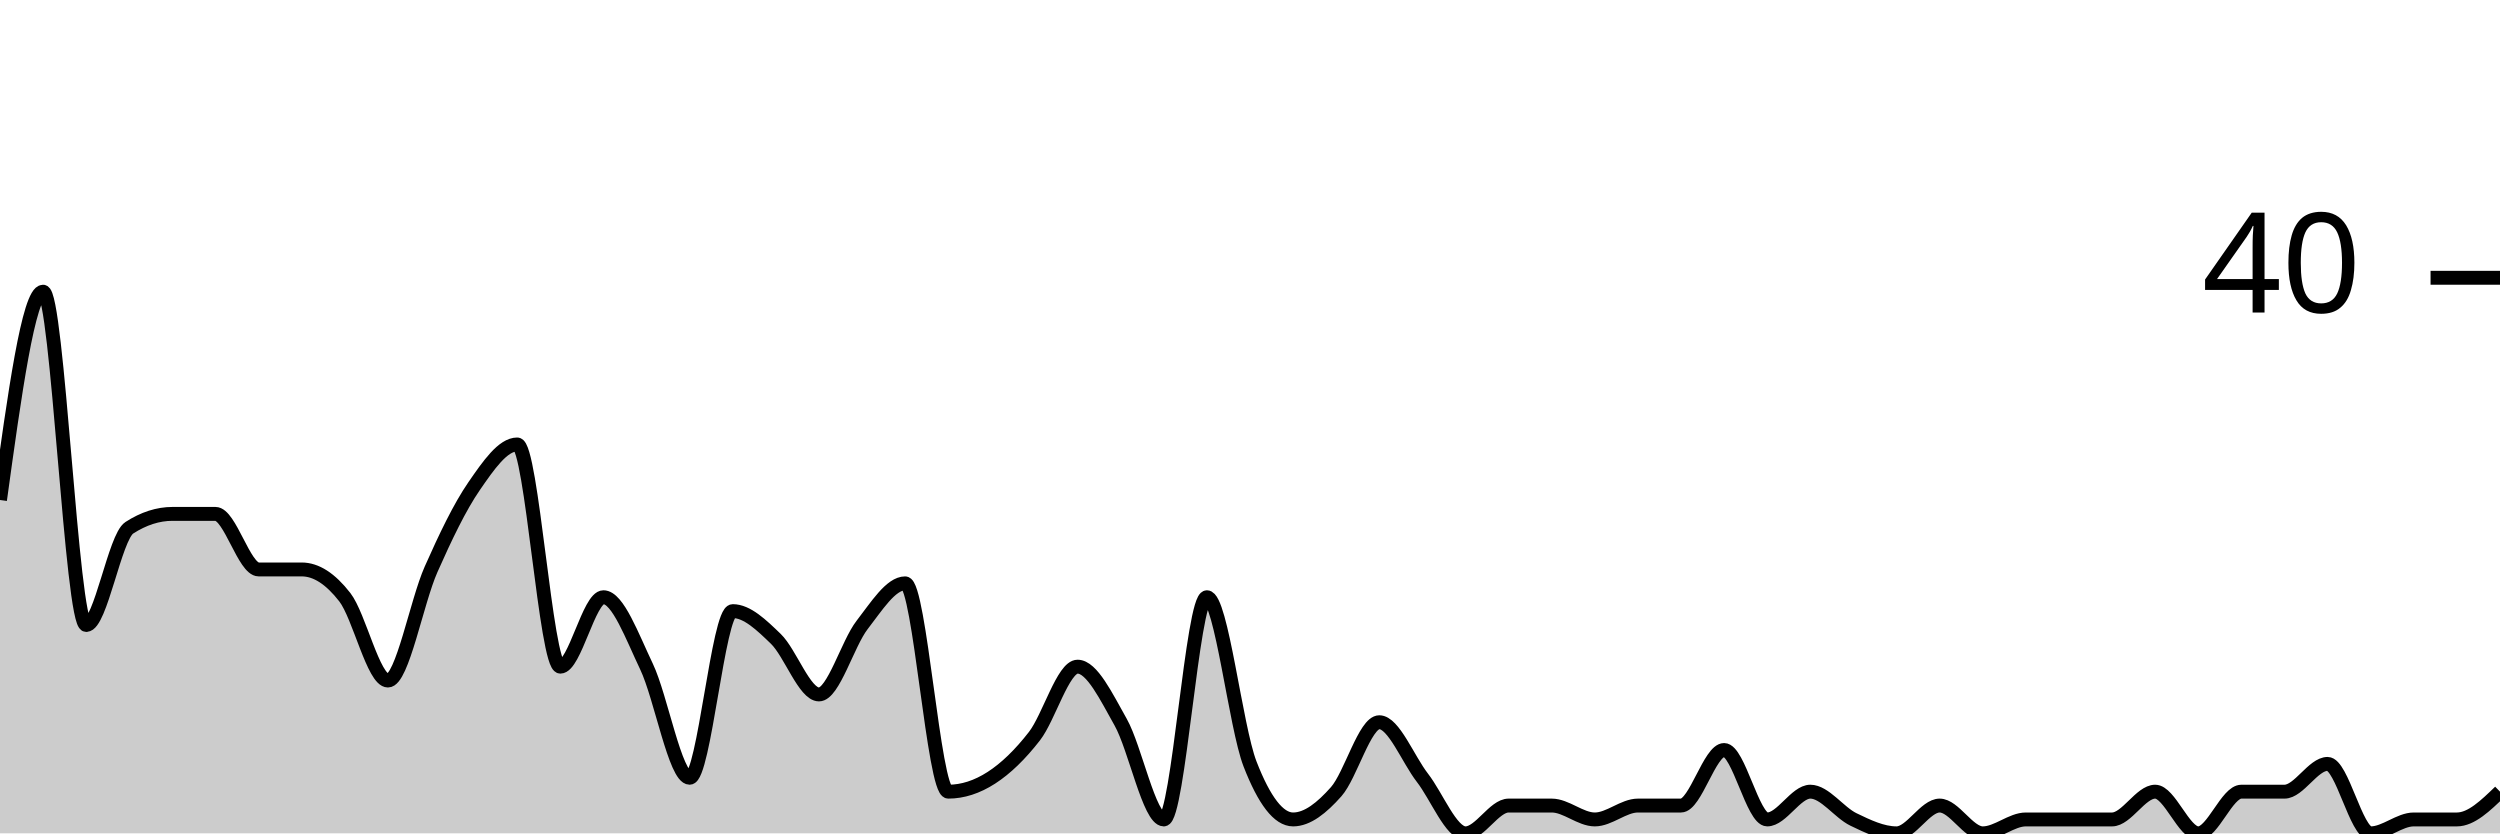
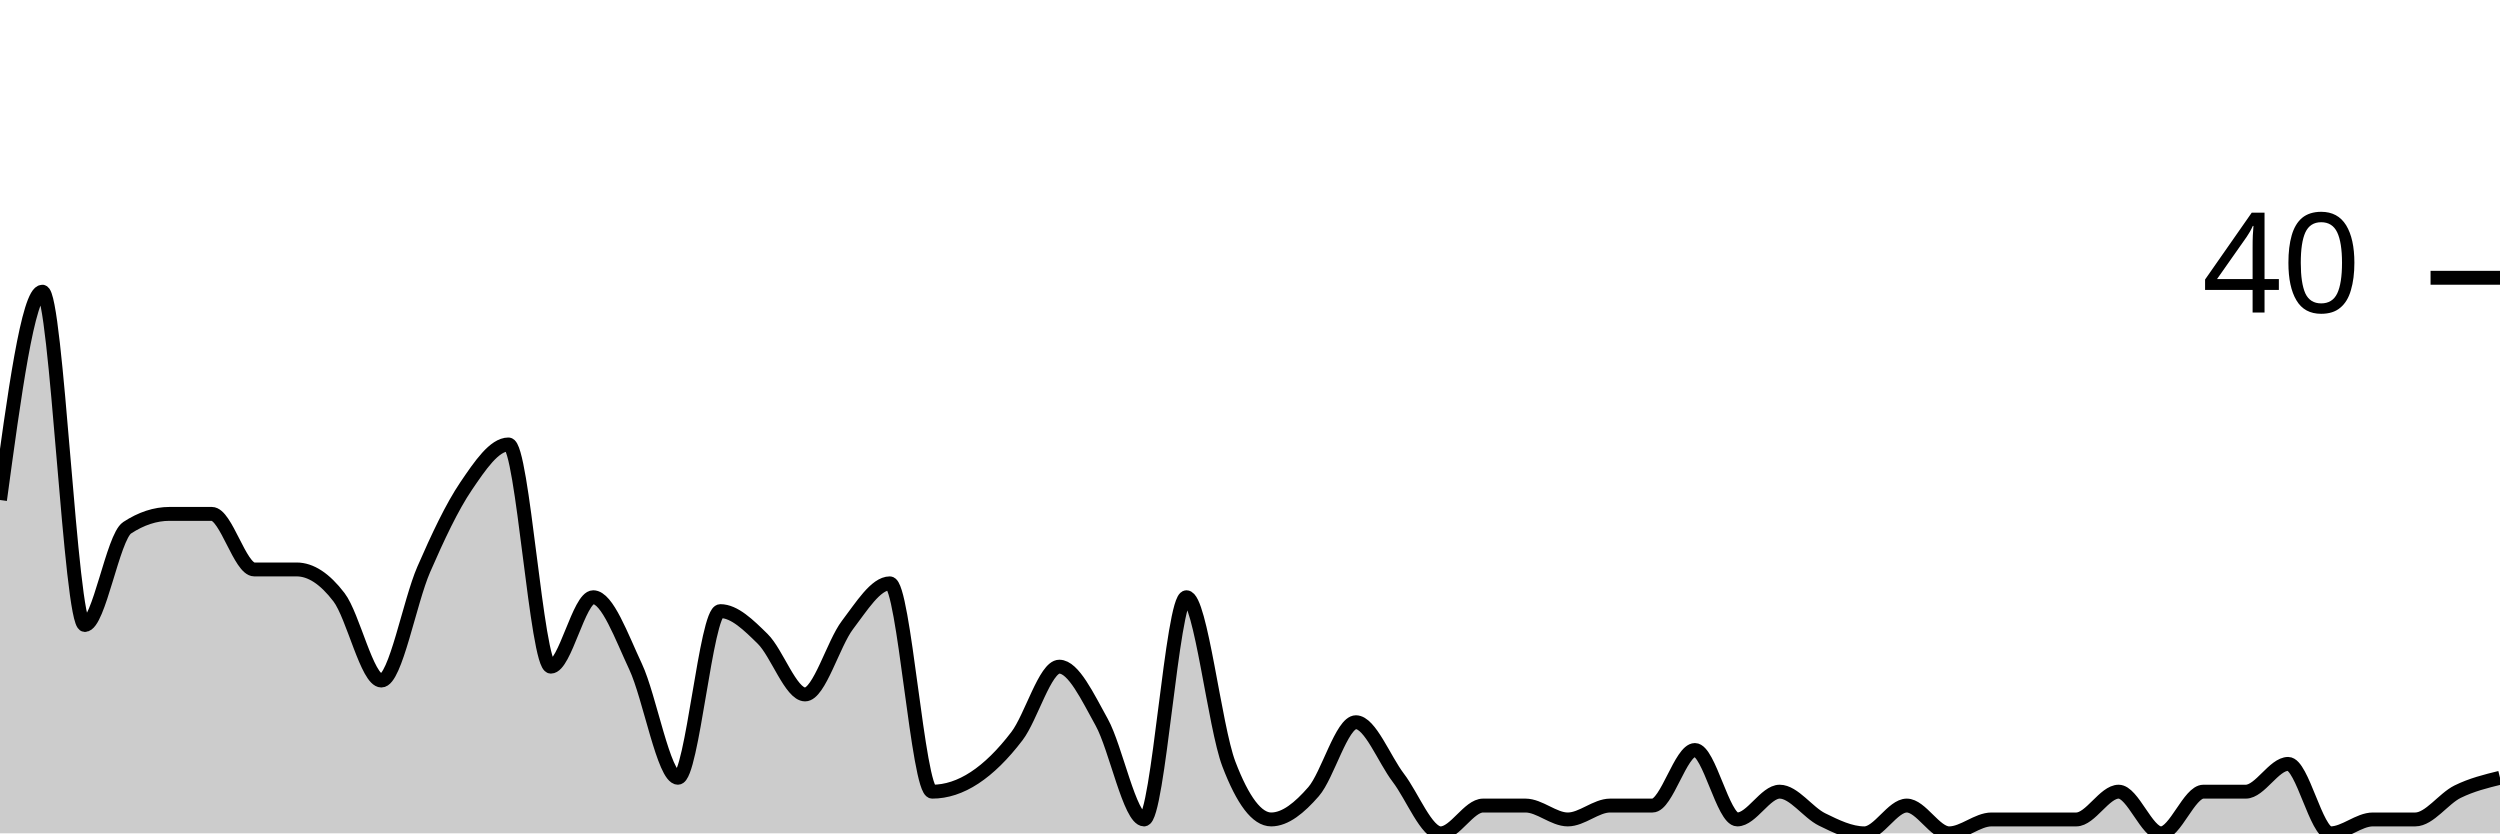
<svg xmlns="http://www.w3.org/2000/svg" viewBox="0 0 180 60">
  <g transform="translate(0,20)">
-     <path class="area" fill="rgba(0, 0, 0, 0.2)" d="M0,16C1.034,8.5,2.069,1,3.103,1C4.138,1,5.172,25,6.207,25C7.241,25,8.276,18.667,9.31,18C10.345,17.333,11.379,17,12.414,17C13.448,17,14.483,17,15.517,17C16.552,17,17.586,21,18.621,21C19.655,21,20.69,21,21.724,21C22.759,21,23.793,21.667,24.828,23C25.862,24.333,26.897,29,27.931,29C28.966,29,30,23.333,31.034,21C32.069,18.667,33.103,16.5,34.138,15C35.172,13.5,36.207,12,37.241,12C38.276,12,39.31,28,40.345,28C41.379,28,42.414,23,43.448,23C44.483,23,45.517,25.833,46.552,28C47.586,30.167,48.621,36,49.655,36C50.69,36,51.724,24,52.759,24C53.793,24,54.828,25,55.862,26C56.897,27,57.931,30,58.966,30C60,30,61.034,26.333,62.069,25C63.103,23.667,64.138,22,65.172,22C66.207,22,67.241,37,68.276,37C69.31,37,70.345,36.667,71.379,36C72.414,35.333,73.448,34.333,74.483,33C75.517,31.667,76.552,28,77.586,28C78.621,28,79.655,30.167,80.69,32C81.724,33.833,82.759,39,83.793,39C84.828,39,85.862,23,86.897,23C87.931,23,88.966,32.333,90,35C91.034,37.667,92.069,39,93.103,39C94.138,39,95.172,38.167,96.207,37C97.241,35.833,98.276,32,99.31,32C100.345,32,101.379,34.667,102.414,36C103.448,37.333,104.483,40,105.517,40C106.552,40,107.586,38,108.621,38C109.655,38,110.69,38,111.724,38C112.759,38,113.793,39,114.828,39C115.862,39,116.897,38,117.931,38C118.966,38,120,38,121.034,38C122.069,38,123.103,34,124.138,34C125.172,34,126.207,39,127.241,39C128.276,39,129.31,37,130.345,37C131.379,37,132.414,38.5,133.448,39C134.483,39.5,135.517,40,136.552,40C137.586,40,138.621,38,139.655,38C140.69,38,141.724,40,142.759,40C143.793,40,144.828,39,145.862,39C146.897,39,147.931,39,148.966,39C150,39,151.034,39,152.069,39C153.103,39,154.138,37,155.172,37C156.207,37,157.241,40,158.276,40C159.31,40,160.345,37,161.379,37C162.414,37,163.448,37,164.483,37C165.517,37,166.552,35,167.586,35C168.621,35,169.655,40,170.69,40C171.724,40,172.759,39,173.793,39C174.828,39,175.862,39,176.897,39C177.931,39,178.966,38,180,37L180,40C178.966,40,177.931,40,176.897,40C175.862,40,174.828,40,173.793,40C172.759,40,171.724,40,170.69,40C169.655,40,168.621,40,167.586,40C166.552,40,165.517,40,164.483,40C163.448,40,162.414,40,161.379,40C160.345,40,159.31,40,158.276,40C157.241,40,156.207,40,155.172,40C154.138,40,153.103,40,152.069,40C151.034,40,150,40,148.966,40C147.931,40,146.897,40,145.862,40C144.828,40,143.793,40,142.759,40C141.724,40,140.69,40,139.655,40C138.621,40,137.586,40,136.552,40C135.517,40,134.483,40,133.448,40C132.414,40,131.379,40,130.345,40C129.31,40,128.276,40,127.241,40C126.207,40,125.172,40,124.138,40C123.103,40,122.069,40,121.034,40C120,40,118.966,40,117.931,40C116.897,40,115.862,40,114.828,40C113.793,40,112.759,40,111.724,40C110.69,40,109.655,40,108.621,40C107.586,40,106.552,40,105.517,40C104.483,40,103.448,40,102.414,40C101.379,40,100.345,40,99.31,40C98.276,40,97.241,40,96.207,40C95.172,40,94.138,40,93.103,40C92.069,40,91.034,40,90,40C88.966,40,87.931,40,86.897,40C85.862,40,84.828,40,83.793,40C82.759,40,81.724,40,80.69,40C79.655,40,78.621,40,77.586,40C76.552,40,75.517,40,74.483,40C73.448,40,72.414,40,71.379,40C70.345,40,69.31,40,68.276,40C67.241,40,66.207,40,65.172,40C64.138,40,63.103,40,62.069,40C61.034,40,60,40,58.966,40C57.931,40,56.897,40,55.862,40C54.828,40,53.793,40,52.759,40C51.724,40,50.69,40,49.655,40C48.621,40,47.586,40,46.552,40C45.517,40,44.483,40,43.448,40C42.414,40,41.379,40,40.345,40C39.31,40,38.276,40,37.241,40C36.207,40,35.172,40,34.138,40C33.103,40,32.069,40,31.034,40C30,40,28.966,40,27.931,40C26.897,40,25.862,40,24.828,40C23.793,40,22.759,40,21.724,40C20.69,40,19.655,40,18.621,40C17.586,40,16.552,40,15.517,40C14.483,40,13.448,40,12.414,40C11.379,40,10.345,40,9.31,40C8.276,40,7.241,40,6.207,40C5.172,40,4.138,40,3.103,40C2.069,40,1.034,40,0,40Z" />
-     <path class="line" stroke="black" fill="none" d="M0,16C1.034,8.5,2.069,1,3.103,1C4.138,1,5.172,25,6.207,25C7.241,25,8.276,18.667,9.31,18C10.345,17.333,11.379,17,12.414,17C13.448,17,14.483,17,15.517,17C16.552,17,17.586,21,18.621,21C19.655,21,20.69,21,21.724,21C22.759,21,23.793,21.667,24.828,23C25.862,24.333,26.897,29,27.931,29C28.966,29,30,23.333,31.034,21C32.069,18.667,33.103,16.5,34.138,15C35.172,13.5,36.207,12,37.241,12C38.276,12,39.31,28,40.345,28C41.379,28,42.414,23,43.448,23C44.483,23,45.517,25.833,46.552,28C47.586,30.167,48.621,36,49.655,36C50.69,36,51.724,24,52.759,24C53.793,24,54.828,25,55.862,26C56.897,27,57.931,30,58.966,30C60,30,61.034,26.333,62.069,25C63.103,23.667,64.138,22,65.172,22C66.207,22,67.241,37,68.276,37C69.31,37,70.345,36.667,71.379,36C72.414,35.333,73.448,34.333,74.483,33C75.517,31.667,76.552,28,77.586,28C78.621,28,79.655,30.167,80.69,32C81.724,33.833,82.759,39,83.793,39C84.828,39,85.862,23,86.897,23C87.931,23,88.966,32.333,90,35C91.034,37.667,92.069,39,93.103,39C94.138,39,95.172,38.167,96.207,37C97.241,35.833,98.276,32,99.31,32C100.345,32,101.379,34.667,102.414,36C103.448,37.333,104.483,40,105.517,40C106.552,40,107.586,38,108.621,38C109.655,38,110.69,38,111.724,38C112.759,38,113.793,39,114.828,39C115.862,39,116.897,38,117.931,38C118.966,38,120,38,121.034,38C122.069,38,123.103,34,124.138,34C125.172,34,126.207,39,127.241,39C128.276,39,129.31,37,130.345,37C131.379,37,132.414,38.5,133.448,39C134.483,39.5,135.517,40,136.552,40C137.586,40,138.621,38,139.655,38C140.69,38,141.724,40,142.759,40C143.793,40,144.828,39,145.862,39C146.897,39,147.931,39,148.966,39C150,39,151.034,39,152.069,39C153.103,39,154.138,37,155.172,37C156.207,37,157.241,40,158.276,40C159.31,40,160.345,37,161.379,37C162.414,37,163.448,37,164.483,37C165.517,37,166.552,35,167.586,35C168.621,35,169.655,40,170.69,40C171.724,40,172.759,39,173.793,39C174.828,39,175.862,39,176.897,39C177.931,39,178.966,38,180,37" />
+     <path class="area" fill="rgba(0, 0, 0, 0.2)" d="M0,16C1.017,8.5,2.034,1,3.051,1C4.068,1,5.085,25,6.102,25C7.119,25,8.136,18.667,9.153,18C10.169,17.333,11.186,17,12.203,17C13.22,17,14.237,17,15.254,17C16.271,17,17.288,21,18.305,21C19.322,21,20.339,21,21.356,21C22.373,21,23.39,21.667,24.407,23C25.424,24.333,26.441,29,27.458,29C28.475,29,29.492,23.333,30.508,21C31.525,18.667,32.542,16.5,33.559,15C34.576,13.5,35.593,12,36.61,12C37.627,12,38.644,28,39.661,28C40.678,28,41.695,23,42.712,23C43.729,23,44.746,25.833,45.763,28C46.78,30.167,47.797,36,48.814,36C49.831,36,50.847,24,51.864,24C52.881,24,53.898,25,54.915,26C55.932,27,56.949,30,57.966,30C58.983,30,60,26.333,61.017,25C62.034,23.667,63.051,22,64.068,22C65.085,22,66.102,37,67.119,37C68.136,37,69.153,36.667,70.169,36C71.186,35.333,72.203,34.333,73.22,33C74.237,31.667,75.254,28,76.271,28C77.288,28,78.305,30.167,79.322,32C80.339,33.833,81.356,39,82.373,39C83.39,39,84.407,23,85.424,23C86.441,23,87.458,32.333,88.475,35C89.492,37.667,90.508,39,91.525,39C92.542,39,93.559,38.167,94.576,37C95.593,35.833,96.61,32,97.627,32C98.644,32,99.661,34.667,100.678,36C101.695,37.333,102.712,40,103.729,40C104.746,40,105.763,38,106.78,38C107.797,38,108.814,38,109.831,38C110.847,38,111.864,39,112.881,39C113.898,39,114.915,38,115.932,38C116.949,38,117.966,38,118.983,38C120,38,121.017,34,122.034,34C123.051,34,124.068,39,125.085,39C126.102,39,127.119,37,128.136,37C129.153,37,130.169,38.5,131.186,39C132.203,39.5,133.22,40,134.237,40C135.254,40,136.271,38,137.288,38C138.305,38,139.322,40,140.339,40C141.356,40,142.373,39,143.39,39C144.407,39,145.424,39,146.441,39C147.458,39,148.475,39,149.492,39C150.508,39,151.525,37,152.542,37C153.559,37,154.576,40,155.593,40C156.61,40,157.627,37,158.644,37C159.661,37,160.678,37,161.695,37C162.712,37,163.729,35,164.746,35C165.763,35,166.78,40,167.797,40C168.814,40,169.831,39,170.847,39C171.864,39,172.881,39,173.898,39C174.915,39,175.932,37.5,176.949,37C177.966,36.5,178.983,36.25,180,36L180,40C178.983,40,177.966,40,176.949,40C175.932,40,174.915,40,173.898,40C172.881,40,171.864,40,170.847,40C169.831,40,168.814,40,167.797,40C166.78,40,165.763,40,164.746,40C163.729,40,162.712,40,161.695,40C160.678,40,159.661,40,158.644,40C157.627,40,156.61,40,155.593,40C154.576,40,153.559,40,152.542,40C151.525,40,150.508,40,149.492,40C148.475,40,147.458,40,146.441,40C145.424,40,144.407,40,143.39,40C142.373,40,141.356,40,140.339,40C139.322,40,138.305,40,137.288,40C136.271,40,135.254,40,134.237,40C133.22,40,132.203,40,131.186,40C130.169,40,129.153,40,128.136,40C127.119,40,126.102,40,125.085,40C124.068,40,123.051,40,122.034,40C121.017,40,120,40,118.983,40C117.966,40,116.949,40,115.932,40C114.915,40,113.898,40,112.881,40C111.864,40,110.847,40,109.831,40C108.814,40,107.797,40,106.78,40C105.763,40,104.746,40,103.729,40C102.712,40,101.695,40,100.678,40C99.661,40,98.644,40,97.627,40C96.61,40,95.593,40,94.576,40C93.559,40,92.542,40,91.525,40C90.508,40,89.492,40,88.475,40C87.458,40,86.441,40,85.424,40C84.407,40,83.39,40,82.373,40C81.356,40,80.339,40,79.322,40C78.305,40,77.288,40,76.271,40C75.254,40,74.237,40,73.22,40C72.203,40,71.186,40,70.169,40C69.153,40,68.136,40,67.119,40C66.102,40,65.085,40,64.068,40C63.051,40,62.034,40,61.017,40C60,40,58.983,40,57.966,40C56.949,40,55.932,40,54.915,40C53.898,40,52.881,40,51.864,40C50.847,40,49.831,40,48.814,40C47.797,40,46.78,40,45.763,40C44.746,40,43.729,40,42.712,40C41.695,40,40.678,40,39.661,40C38.644,40,37.627,40,36.61,40C35.593,40,34.576,40,33.559,40C32.542,40,31.525,40,30.508,40C29.492,40,28.475,40,27.458,40C26.441,40,25.424,40,24.407,40C23.39,40,22.373,40,21.356,40C20.339,40,19.322,40,18.305,40C17.288,40,16.271,40,15.254,40C14.237,40,13.22,40,12.203,40C11.186,40,10.169,40,9.153,40C8.136,40,7.119,40,6.102,40C5.085,40,4.068,40,3.051,40C2.034,40,1.017,40,0,40Z" />
+     <path class="line" stroke="black" fill="none" d="M0,16C1.017,8.5,2.034,1,3.051,1C4.068,1,5.085,25,6.102,25C7.119,25,8.136,18.667,9.153,18C10.169,17.333,11.186,17,12.203,17C13.22,17,14.237,17,15.254,17C16.271,17,17.288,21,18.305,21C19.322,21,20.339,21,21.356,21C22.373,21,23.39,21.667,24.407,23C25.424,24.333,26.441,29,27.458,29C28.475,29,29.492,23.333,30.508,21C31.525,18.667,32.542,16.5,33.559,15C34.576,13.5,35.593,12,36.61,12C37.627,12,38.644,28,39.661,28C40.678,28,41.695,23,42.712,23C43.729,23,44.746,25.833,45.763,28C46.78,30.167,47.797,36,48.814,36C49.831,36,50.847,24,51.864,24C52.881,24,53.898,25,54.915,26C55.932,27,56.949,30,57.966,30C58.983,30,60,26.333,61.017,25C62.034,23.667,63.051,22,64.068,22C65.085,22,66.102,37,67.119,37C68.136,37,69.153,36.667,70.169,36C71.186,35.333,72.203,34.333,73.22,33C74.237,31.667,75.254,28,76.271,28C77.288,28,78.305,30.167,79.322,32C80.339,33.833,81.356,39,82.373,39C83.39,39,84.407,23,85.424,23C86.441,23,87.458,32.333,88.475,35C89.492,37.667,90.508,39,91.525,39C92.542,39,93.559,38.167,94.576,37C95.593,35.833,96.61,32,97.627,32C98.644,32,99.661,34.667,100.678,36C101.695,37.333,102.712,40,103.729,40C104.746,40,105.763,38,106.78,38C107.797,38,108.814,38,109.831,38C110.847,38,111.864,39,112.881,39C113.898,39,114.915,38,115.932,38C116.949,38,117.966,38,118.983,38C120,38,121.017,34,122.034,34C123.051,34,124.068,39,125.085,39C126.102,39,127.119,37,128.136,37C129.153,37,130.169,38.5,131.186,39C132.203,39.5,133.22,40,134.237,40C135.254,40,136.271,38,137.288,38C138.305,38,139.322,40,140.339,40C141.356,40,142.373,39,143.39,39C144.407,39,145.424,39,146.441,39C147.458,39,148.475,39,149.492,39C150.508,39,151.525,37,152.542,37C153.559,37,154.576,40,155.593,40C156.61,40,157.627,37,158.644,37C159.661,37,160.678,37,161.695,37C162.712,37,163.729,35,164.746,35C165.763,35,166.78,40,167.797,40C168.814,40,169.831,39,170.847,39C171.864,39,172.881,39,173.898,39C174.915,39,175.932,37.5,176.949,37C177.966,36.5,178.983,36.25,180,36" />
    <path class="axis-ceiling" stroke-width="1" stroke="black" fill="none" d="M175,0L180,0" />
    <text class="axis-ceiling-label" font-family="sans-serif" text-anchor="end" font-size="10px" x="170" y="2.5">40</text>
  </g>
</svg>
